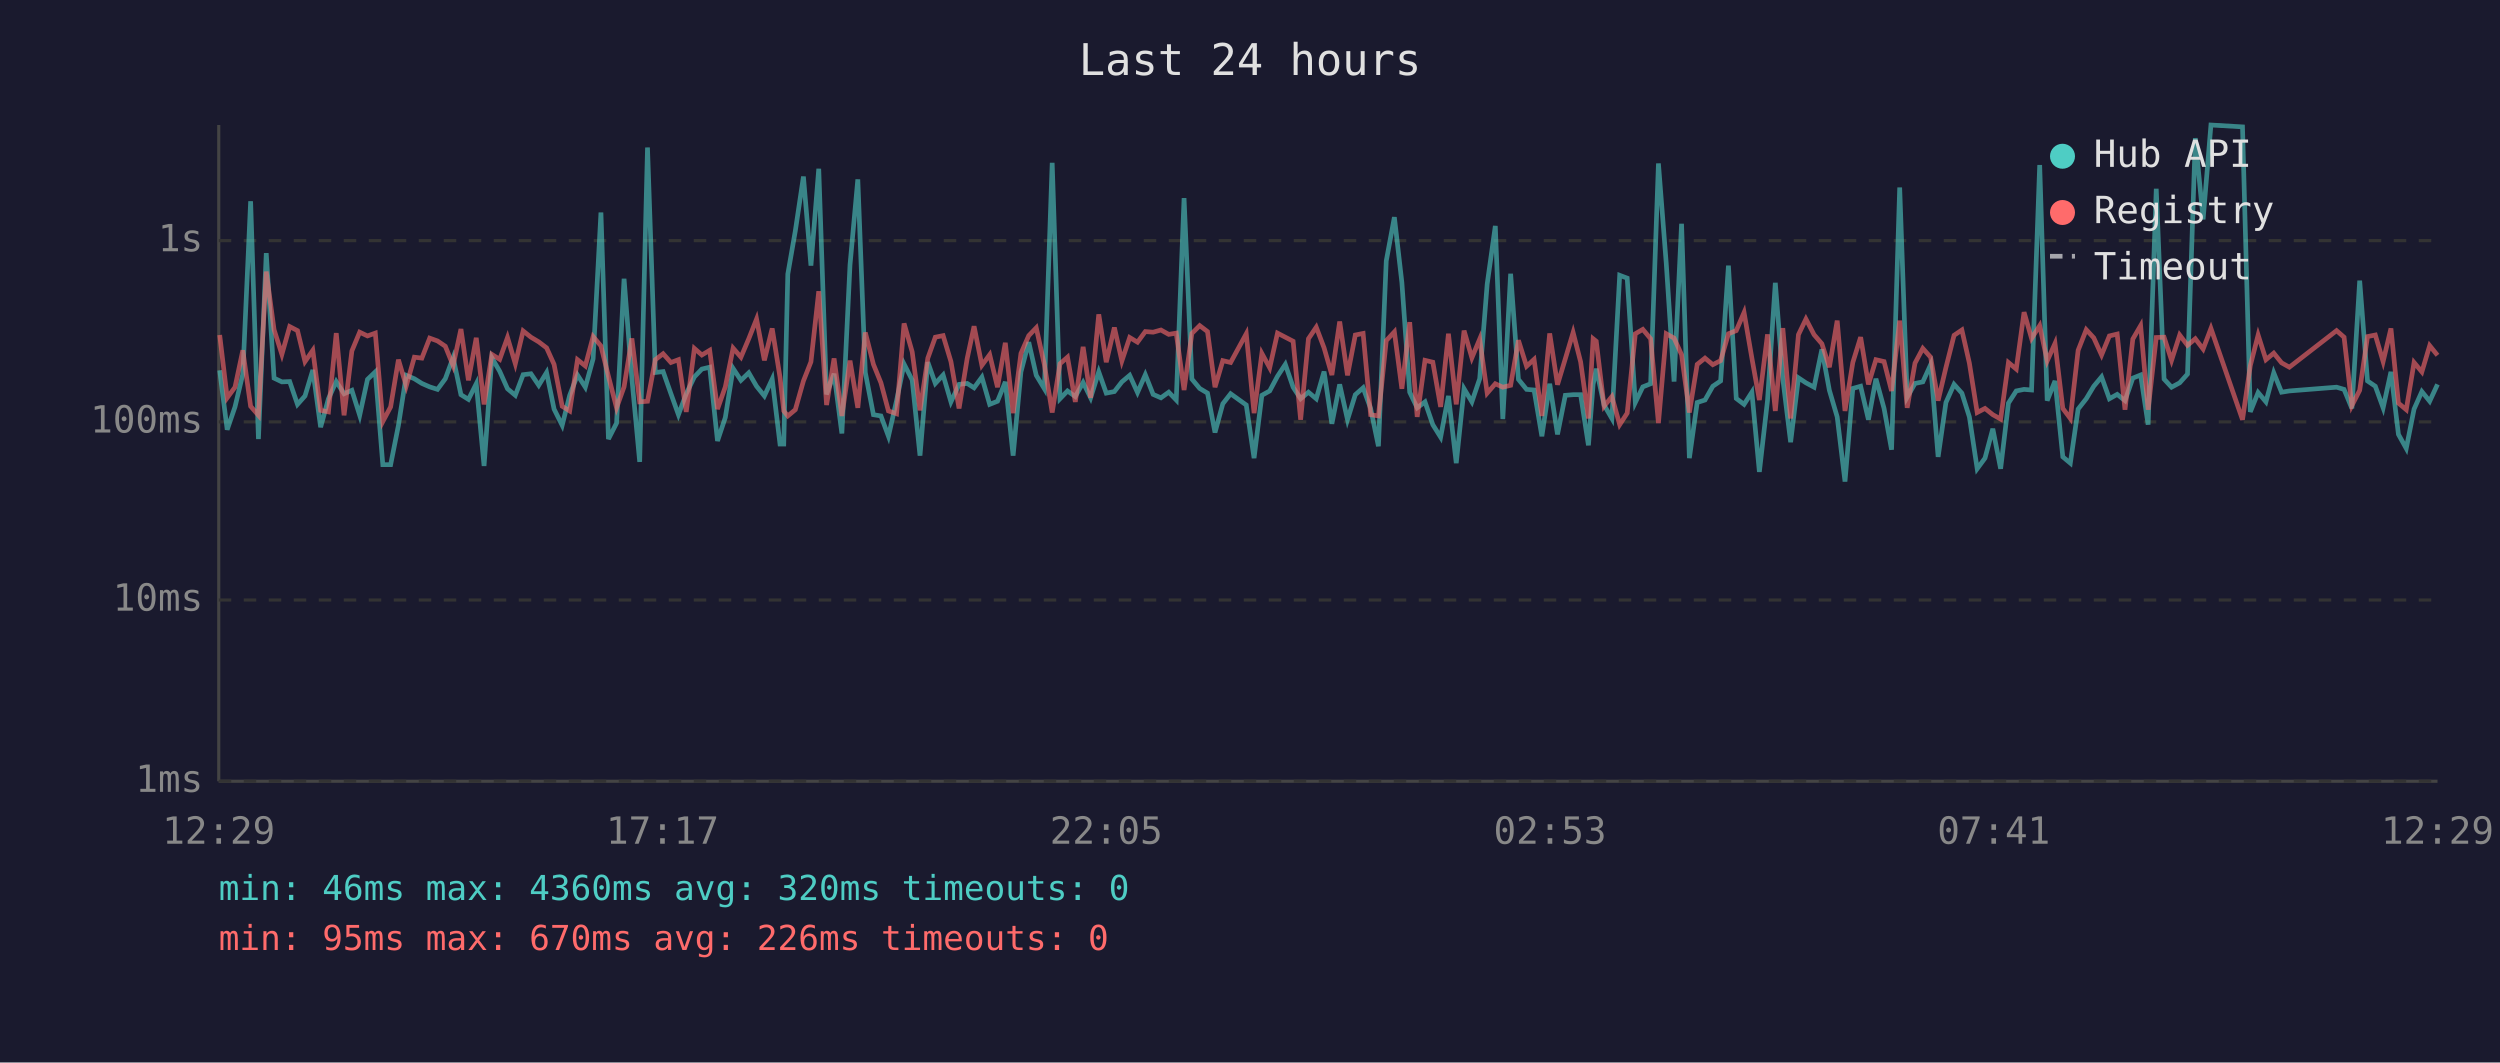
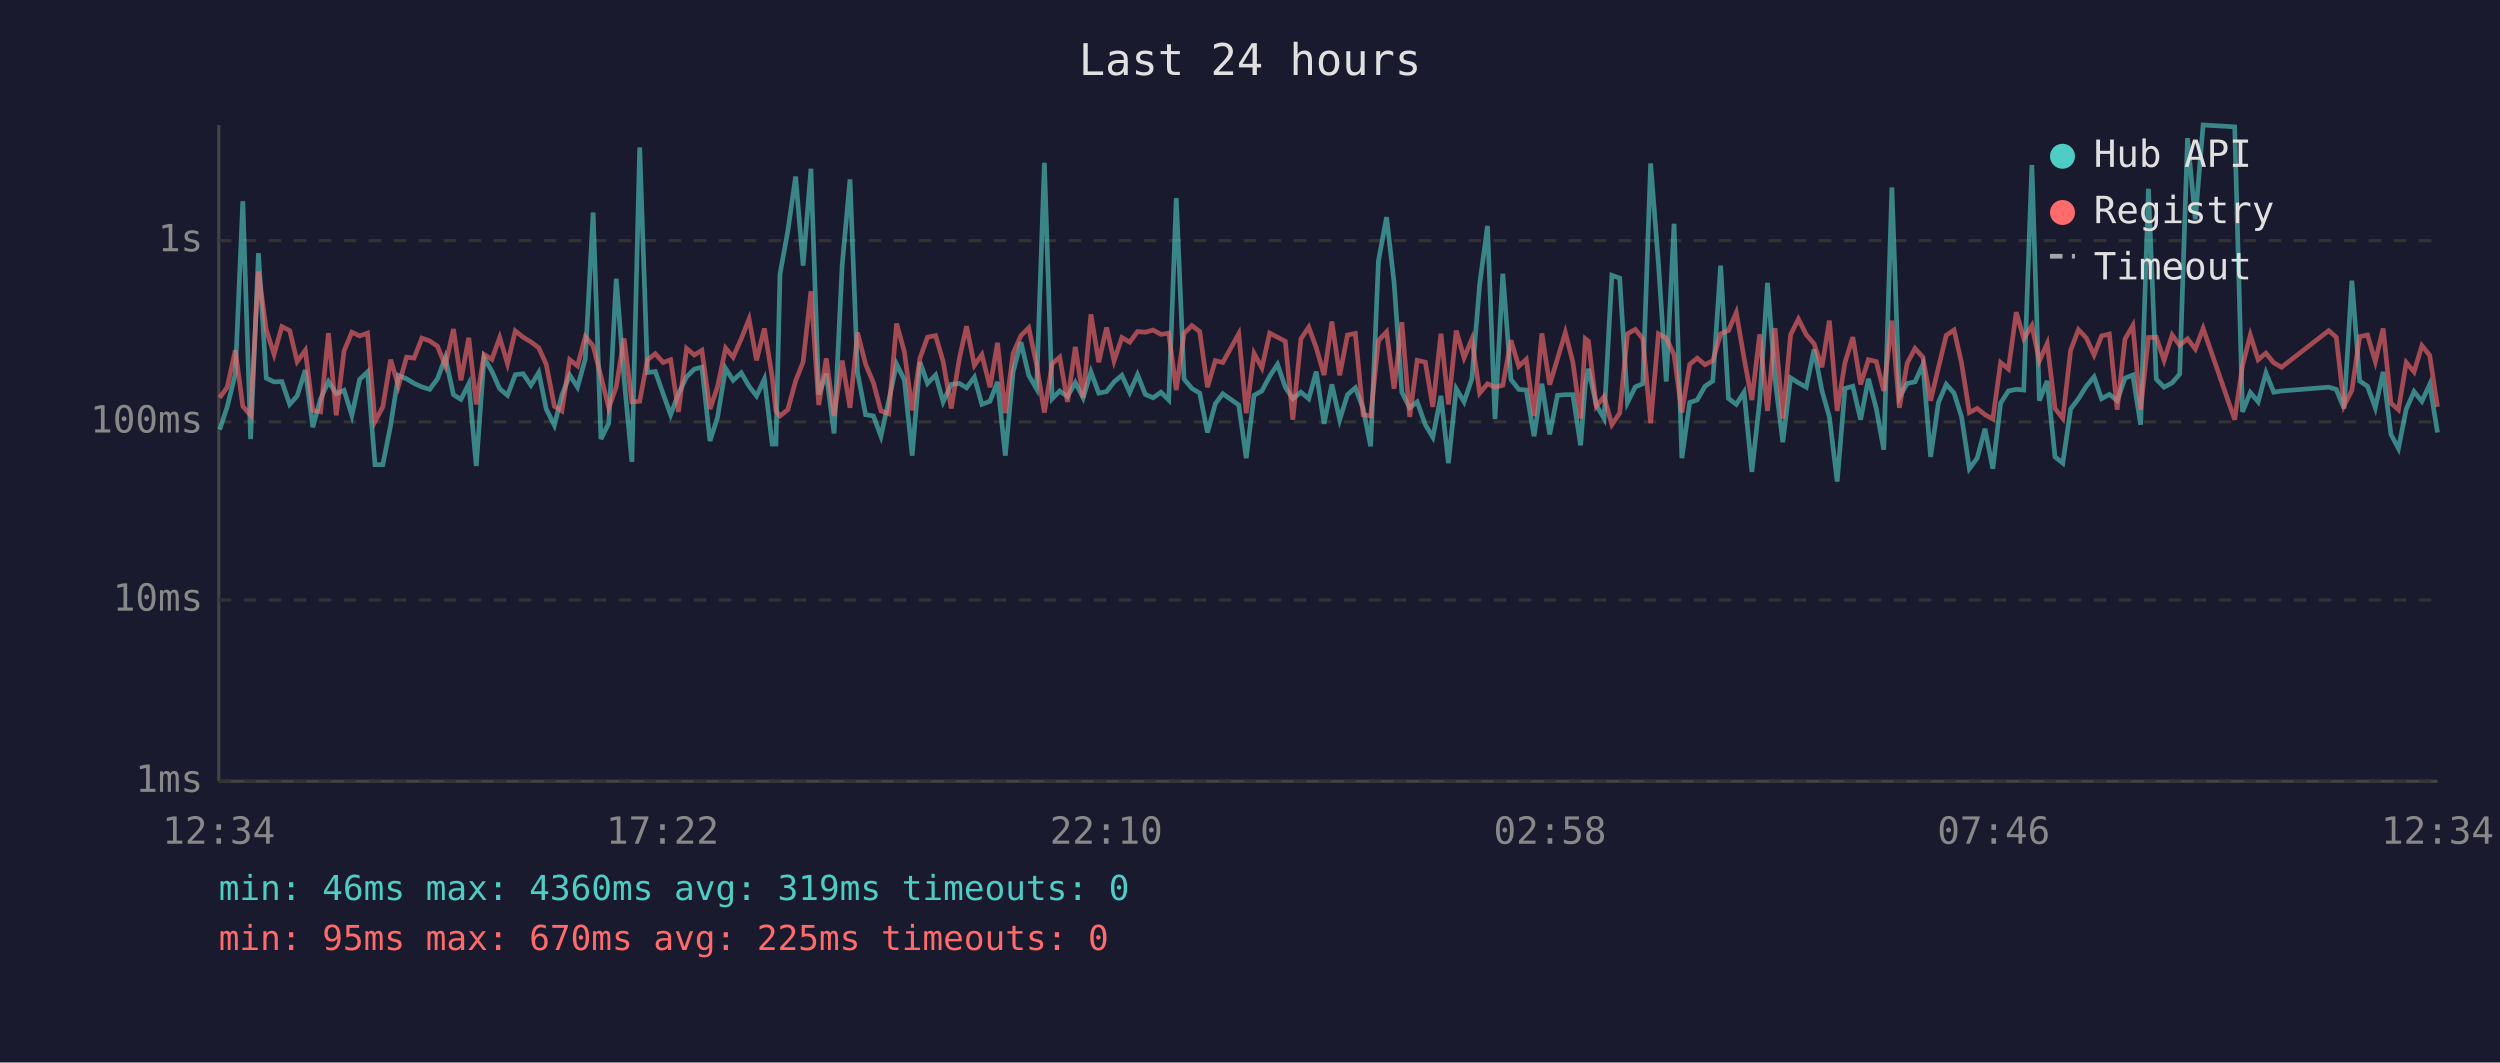
<svg xmlns="http://www.w3.org/2000/svg" viewBox="0 0 800 340" font-family="monospace" font-size="12">
  <rect width="800" height="340" fill="#1a1a2e" />
  <text x="400" y="24" fill="#e0e0e0" font-size="14" text-anchor="middle">Last 24 hours</text>
  <line x1="70" y1="40" x2="70" y2="250" stroke="#444" stroke-width="1" />
  <line x1="70" y1="250" x2="780" y2="250" stroke="#444" stroke-width="1" />
  <line x1="70" y1="250" x2="780" y2="250" stroke="#333" stroke-width="1" stroke-dasharray="4" />
  <text x="65" y="250" fill="#888" text-anchor="end" dominant-baseline="middle">1ms</text>
  <line x1="70" y1="192" x2="780" y2="192" stroke="#333" stroke-width="1" stroke-dasharray="4" />
  <text x="65" y="192" fill="#888" text-anchor="end" dominant-baseline="middle">10ms</text>
  <line x1="70" y1="135" x2="780" y2="135" stroke="#333" stroke-width="1" stroke-dasharray="4" />
  <text x="65" y="135" fill="#888" text-anchor="end" dominant-baseline="middle">100ms</text>
  <line x1="70" y1="77" x2="780" y2="77" stroke="#333" stroke-width="1" stroke-dasharray="4" />
  <text x="65" y="77" fill="#888" text-anchor="end" dominant-baseline="middle">1s</text>
-   <text x="70" y="270" fill="#888" text-anchor="middle">12:29</text>
-   <text x="212" y="270" fill="#888" text-anchor="middle">17:17</text>
-   <text x="354" y="270" fill="#888" text-anchor="middle">22:05</text>
-   <text x="496" y="270" fill="#888" text-anchor="middle">02:53</text>
-   <text x="638" y="270" fill="#888" text-anchor="middle">07:41</text>
-   <text x="780" y="270" fill="#888" text-anchor="middle">12:29</text>
-   <polyline points="70.3,118.5 72.7,137.5 75.2,130.2 77.7,119.7 80.2,64.4 82.7,140.5 85.2,81.0 87.7,121.0 90.2,122.2 92.7,122.1 95.2,129.4 97.6,126.7 100.1,118.4 102.6,136.7 105.1,127.6 107.6,122.1 110.1,126.0 112.6,124.9 115.1,132.9 117.6,121.4 120.1,119.0 122.5,148.7 125.0,148.7 127.5,136.1 130.0,120.1 132.6,121.2 135.0,122.7 137.5,123.8 140.0,124.6 142.5,121.2 145.0,114.4 147.5,126.3 149.9,127.8 152.4,122.8 154.9,149.1 157.4,114.5 159.9,118.8 162.4,124.4 164.9,126.5 167.4,119.9 169.9,119.6 172.4,123.3 174.9,119.2 177.3,130.9 179.9,136.1 182.3,126.5 184.8,120.0 187.3,123.9 189.8,114.8 192.3,68.0 194.7,140.5 197.3,135.4 199.7,89.2 202.2,121.2 204.7,147.8 207.2,47.2 209.7,119.2 212.2,118.9 214.7,126.0 217.1,132.7 219.6,126.0 222.2,120.6 224.6,118.1 227.1,117.5 229.6,141.1 232.1,133.6 234.6,117.9 237.1,121.7 239.6,119.3 242.1,123.6 244.6,126.7 247.1,121.3 249.6,142.1 250.8,142.1 252.1,87.7 254.5,73.9 257.1,56.5 259.5,85.0 262.0,54.0 264.5,126.2 266.9,119.6 269.4,138.7 272.0,84.8 274.5,57.4 276.9,119.2 279.5,132.7 281.9,133.1 284.3,139.6 286.9,128.2 289.3,116.5 291.9,121.6 294.4,145.8 296.9,115.9 299.3,122.7 301.8,120.0 304.3,128.6 306.9,123.0 309.5,122.7 311.7,124.1 314.2,120.7 316.7,129.4 319.2,128.4 321.7,122.2 324.2,145.8 326.7,119.0 329.2,109.5 331.6,120.1 334.2,124.4 336.7,52.1 339.2,127.6 341.6,125.1 344.1,126.9 346.6,122.4 349.0,127.3 351.6,119.0 354.0,125.8 356.6,125.3 359.0,122.2 361.5,120.1 364.0,125.6 366.5,119.9 369.0,126.2 371.5,127.3 374.0,125.5 376.4,128.0 378.9,63.4 381.4,121.3 383.9,124.3 386.4,125.8 388.8,138.4 391.3,129.2 393.8,126.0 398.8,129.6 401.3,146.6 403.8,126.5 406.3,125.1 408.8,120.4 411.3,116.6 413.8,123.9 416.2,127.6 418.7,125.5 421.2,127.6 423.7,118.9 426.2,135.6 428.7,123.0 431.2,134.3 433.7,126.3 436.2,124.1 438.6,130.7 441.1,142.8 443.6,83.5 446.2,69.5 448.6,90.4 451.1,125.5 453.5,130.5 456.0,128.6 458.5,135.9 461.0,139.9 463.5,126.7 466.0,148.2 468.5,124.4 471.0,128.6 473.5,121.2 475.9,90.9 478.5,72.3 480.9,134.1 483.4,87.6 485.9,121.4 488.5,124.6 490.9,124.8 493.4,139.6 495.9,122.8 498.4,139.0 500.9,126.5 503.4,126.3 505.8,126.3 508.3,142.5 509.8,123.0 510.8,118.0 513.3,129.6 515.8,133.9 518.3,88.1 520.7,89.0 523.3,128.8 525.7,123.8 528.2,122.8 530.7,52.3 533.2,84.3 535.7,122.1 538.1,71.6 540.6,146.6 543.1,128.8 545.6,128.0 548.1,123.6 550.6,121.9 553.1,85.0 555.6,127.5 558.1,129.4 560.6,125.5 563.0,151.0 565.6,128.2 568.1,90.5 570.5,121.2 573.0,141.5 575.5,120.9 577.9,122.5 580.5,123.9 583.0,111.8 585.4,124.9 587.9,133.4 590.4,154.1 592.9,124.3 595.4,123.6 597.9,134.3 600.3,121.2 602.9,130.7 605.3,143.9 607.9,60.0 610.3,127.1 612.8,122.7 615.3,122.2 617.8,116.7 620.2,146.2 622.7,128.8 625.3,123.0 627.8,125.8 630.2,133.4 632.7,150.0 635.2,146.6 637.7,137.2 640.2,150.0 642.7,129.0 645.2,125.1 647.7,124.6 650.1,124.8 652.7,52.8 655.1,128.2 657.6,121.9 660.1,146.2 662.5,148.2 665.0,130.9 667.6,127.6 670.0,123.6 672.5,120.6 675.0,127.6 677.5,126.2 680.0,128.2 682.5,121.0 685.0,120.0 687.4,135.9 690.0,60.4 692.5,121.3 694.9,123.9 697.5,122.5 700.0,119.7 702.5,44.2 705.0,70.2 707.5,40.0 717.6,40.6 720.1,131.8 722.6,125.6 725.1,128.6 727.6,119.3 730.1,125.5 732.6,125.1 747.7,123.9 750.1,124.6 752.6,130.7 755.1,89.8 757.6,121.9 760.1,123.6 762.6,130.5 765.1,119.0 767.5,139.0 770.0,143.5 772.5,130.9 775.0,125.3 777.5,128.4 780.0,123.0" fill="none" stroke="#4ecdc4" stroke-width="1.5" opacity="0.6" />
-   <polyline points="70.3,107.2 72.7,127.3 75.2,123.9 77.7,112.1 80.2,130.0 82.7,132.9 85.2,86.9 87.7,105.5 90.2,113.4 92.7,104.5 95.2,105.8 97.6,115.7 100.1,112.1 102.6,131.3 105.1,131.8 107.6,106.6 110.1,132.9 112.6,112.3 115.1,106.3 117.6,107.5 120.1,106.6 122.5,134.9 125.0,130.2 127.5,115.1 130.0,123.5 132.6,114.3 135.0,114.6 137.5,108.2 140.0,109.1 142.5,110.8 145.0,117.0 147.5,105.3 149.9,121.7 152.4,108.1 154.9,129.4 157.4,113.4 159.9,115.0 162.4,108.0 164.9,116.4 167.4,105.9 169.9,107.9 172.4,109.4 174.9,111.3 177.3,116.6 179.9,130.0 182.3,131.5 184.8,115.1 187.3,117.1 189.8,107.7 192.3,110.7 194.7,120.4 197.3,130.5 199.7,123.8 202.2,108.3 204.7,128.6 207.2,128.4 209.7,115.1 212.2,113.2 214.7,116.0 217.1,115.1 219.6,131.8 222.2,111.5 224.6,113.6 227.1,112.1 229.6,130.9 232.1,123.8 234.6,111.4 237.1,114.3 239.6,108.4 242.1,102.1 244.6,115.3 247.1,105.1 249.6,120.7 250.8,131.5 252.1,133.1 254.5,131.1 257.1,121.9 259.5,115.8 262.0,93.2 264.5,129.6 266.9,114.7 269.4,133.1 272.0,115.4 274.5,130.5 276.9,106.4 279.5,116.6 281.9,122.5 284.3,131.5 286.9,132.4 289.3,103.5 291.9,112.6 294.4,131.3 296.9,114.6 299.3,107.9 301.8,107.4 304.3,115.7 306.9,130.7 309.5,114.7 311.7,104.4 314.2,116.9 316.7,113.5 319.2,123.9 321.7,109.7 324.2,132.2 326.7,113.1 329.2,107.4 331.6,104.9 334.2,116.7 336.7,132.0 339.2,116.4 341.6,114.3 344.1,128.6 346.6,111.0 349.0,127.3 351.6,100.6 354.0,115.9 356.6,104.8 359.0,115.5 361.5,108.0 364.0,109.5 366.5,106.1 369.0,106.3 371.5,105.6 374.0,107.0 376.4,106.6 378.9,124.8 381.4,106.7 383.9,104.2 386.4,106.1 388.8,123.9 391.3,115.4 393.8,116.0 398.8,106.8 401.3,132.2 403.8,113.1 406.3,117.7 408.8,106.6 411.3,107.9 413.8,109.2 416.2,134.3 418.7,108.4 421.2,104.7 423.7,111.3 426.2,120.0 428.7,102.9 431.2,120.1 433.7,107.2 436.2,106.7 438.6,132.7 441.1,133.1 443.6,109.0 446.2,106.2 448.6,124.4 451.1,103.1 453.5,133.4 456.0,115.3 458.5,115.9 461.0,130.2 463.5,106.8 466.0,129.4 468.5,105.8 471.0,114.5 473.5,108.5 475.9,125.8 478.5,122.8 480.9,123.9 483.4,123.3 485.9,108.9 488.5,117.2 490.9,115.0 493.4,133.1 495.9,106.7 498.4,123.1 500.9,114.8 503.4,106.4 505.8,115.8 508.3,133.9 509.8,108.4 510.8,109.2 513.3,130.0 515.8,126.9 518.3,135.9 520.7,132.2 523.3,106.8 525.7,105.4 528.2,108.4 530.7,135.4 533.2,106.8 535.7,108.2 538.1,113.5 540.6,132.0 543.1,116.6 545.6,114.6 548.1,116.7 550.6,115.4 553.1,106.8 555.6,105.8 558.1,100.0 560.6,114.6 563.0,128.0 565.6,107.0 568.1,131.5 570.5,105.0 573.0,133.9 575.5,107.1 577.9,102.1 580.5,107.1 583.0,110.0 585.4,117.5 587.9,102.6 590.4,131.5 592.9,116.0 595.4,107.9 597.9,123.0 600.3,115.1 602.9,115.7 605.3,125.1 607.9,102.6 610.3,130.5 612.8,116.2 615.3,111.5 617.8,114.3 620.2,128.2 622.7,117.6 625.3,107.3 627.8,105.6 630.2,116.2 632.7,132.0 635.2,130.7 637.7,132.7 640.2,134.1 642.7,116.0 645.2,118.1 647.7,99.9 650.1,108.3 652.7,104.2 655.1,115.5 657.6,109.9 660.1,130.7 662.5,133.9 665.0,112.1 667.6,105.5 670.0,108.1 672.5,113.6 675.0,107.5 677.5,106.9 680.0,131.1 682.5,108.5 685.0,104.2 687.4,131.1 690.0,108.0 692.5,107.9 694.9,115.3 697.5,107.2 700.0,110.5 702.5,108.4 705.0,111.7 707.5,105.1 717.6,134.3 720.1,117.0 722.6,107.2 725.1,115.1 727.6,113.0 730.1,116.1 732.6,117.5 747.7,105.8 750.1,107.9 752.6,129.8 755.1,124.9 757.6,107.7 760.1,107.2 762.6,115.7 765.1,105.1 767.5,129.0 770.0,131.1 772.5,116.0 775.0,119.0 777.5,110.6 780.0,113.7" fill="none" stroke="#ff6b6b" stroke-width="1.5" opacity="0.6" />
+   <text x="70" y="270" fill="#888" text-anchor="middle">12:34</text>
+   <text x="212" y="270" fill="#888" text-anchor="middle">17:22</text>
+   <text x="354" y="270" fill="#888" text-anchor="middle">22:10</text>
+   <text x="496" y="270" fill="#888" text-anchor="middle">02:58</text>
+   <text x="638" y="270" fill="#888" text-anchor="middle">07:46</text>
+   <text x="780" y="270" fill="#888" text-anchor="middle">12:34</text>
+   <polyline points="70.3,137.5 72.7,130.2 75.3,119.7 77.7,64.4 80.2,140.5 82.7,81.0 85.2,121.0 87.7,122.2 90.2,122.1 92.7,129.4 95.1,126.7 97.7,118.4 100.1,136.7 102.6,127.6 105.1,122.1 107.6,126.0 110.1,124.9 112.6,132.9 115.1,121.4 117.6,119.0 120.0,148.7 122.5,148.7 125.0,136.1 127.5,120.1 130.1,121.2 132.5,122.7 135.0,123.8 137.5,124.6 140.0,121.2 142.5,114.4 145.1,126.3 147.5,127.8 150.0,122.8 152.4,149.1 154.9,114.5 157.4,118.8 159.9,124.4 162.4,126.5 164.9,119.9 167.4,119.6 169.9,123.3 172.4,119.2 174.8,130.9 177.4,136.1 179.8,126.5 182.3,120.0 184.8,123.9 187.3,114.8 189.8,68.0 192.3,140.5 194.8,135.4 197.2,89.2 199.7,121.2 202.2,147.8 204.7,47.2 207.2,119.2 209.7,118.9 212.2,126.0 214.6,132.7 217.1,126.0 219.7,120.6 222.2,118.1 224.6,117.5 227.2,141.1 229.6,133.6 232.2,117.9 234.6,121.7 237.2,119.3 239.7,123.6 242.1,126.7 244.6,121.3 247.1,142.1 248.3,142.1 249.6,87.7 252.1,73.9 254.6,56.5 257.0,85.0 259.5,54.0 262.0,126.2 264.4,119.6 266.9,138.7 269.5,84.8 272.0,57.4 274.4,119.2 277.0,132.7 279.5,133.1 281.9,139.6 284.4,128.2 286.9,116.5 289.4,121.6 291.9,145.8 294.4,115.9 296.8,122.7 299.4,120.0 301.8,128.6 304.4,123.0 307.0,122.7 309.3,124.1 311.8,120.7 314.2,129.4 316.8,128.4 319.2,122.2 321.7,145.8 324.2,119.0 326.7,109.5 329.2,120.1 331.7,124.4 334.2,52.1 336.7,127.6 339.1,125.1 341.6,126.9 344.1,122.4 346.6,127.3 349.1,119.0 351.6,125.8 354.1,125.3 356.5,122.2 359.0,120.1 361.5,125.6 364.0,119.9 366.5,126.2 369.0,127.3 371.5,125.5 374.0,128.0 376.4,63.4 378.9,121.3 381.4,124.3 383.9,125.8 386.4,138.4 388.9,129.2 391.3,126.0 396.4,129.6 398.8,146.6 401.3,126.5 403.8,125.1 406.3,120.4 408.8,116.6 411.3,123.9 413.7,127.6 416.3,125.5 418.8,127.6 421.2,118.9 423.7,135.6 426.2,123.0 428.7,134.3 431.2,126.3 433.7,124.1 436.2,130.7 438.6,142.8 441.1,83.5 443.7,69.5 446.1,90.4 448.6,125.5 451.1,130.5 453.5,128.6 456.1,135.9 458.5,139.9 461.1,126.7 463.5,148.2 466.0,124.4 468.5,128.6 471.0,121.2 473.5,90.9 476.0,72.3 478.4,134.1 480.9,87.6 483.5,121.4 486.0,124.6 488.4,124.8 490.9,139.6 493.4,122.8 495.9,139.0 498.4,126.5 500.9,126.3 503.3,126.3 505.8,142.5 507.3,123.0 508.3,118.0 510.8,129.6 513.3,133.9 515.8,88.1 518.3,89.0 520.8,128.8 523.3,123.8 525.7,122.8 528.2,52.3 530.7,84.3 533.2,122.1 535.7,71.6 538.2,146.6 540.7,128.8 543.1,128.0 545.6,123.6 548.1,121.9 550.6,85.0 553.1,127.5 555.6,129.4 558.1,125.5 560.6,151.0 563.1,128.2 565.6,90.5 568.0,121.2 570.5,141.5 573.0,120.9 575.5,122.5 578.0,123.9 580.5,111.8 583.0,124.9 585.4,133.4 587.9,154.1 590.4,124.3 592.9,123.6 595.4,134.3 597.9,121.2 600.4,130.7 602.8,143.9 605.4,60.0 607.8,127.1 610.3,122.7 612.8,122.2 615.3,116.7 617.8,146.2 620.3,128.8 622.8,123.0 625.3,125.8 627.7,133.4 630.2,150.0 632.7,146.6 635.2,137.2 637.7,150.0 640.2,129.0 642.7,125.1 645.2,124.6 647.6,124.8 650.2,52.8 652.6,128.2 655.1,121.9 657.6,146.2 660.1,148.2 662.6,130.9 665.1,127.6 667.6,123.6 670.1,120.6 672.5,127.6 675.0,126.2 677.5,128.2 680.0,121.0 682.5,120.0 685.0,135.9 687.5,60.4 690.0,121.3 692.5,123.9 695.1,122.5 697.5,119.7 700.0,44.2 702.5,70.2 705.0,40.0 715.1,40.6 717.6,131.8 720.1,125.6 722.6,128.6 725.1,119.3 727.6,125.5 730.1,125.1 745.2,123.9 747.6,124.6 750.1,130.7 752.6,89.8 755.1,121.9 757.6,123.6 760.1,130.5 762.6,119.0 765.1,139.0 767.5,143.5 770.0,130.9 772.5,125.3 775.0,128.4 777.5,123.0 780.0,138.4" fill="none" stroke="#4ecdc4" stroke-width="1.5" opacity="0.6" />
+   <polyline points="70.3,127.3 72.7,123.9 75.3,112.1 77.7,130.0 80.2,132.9 82.7,86.9 85.2,105.5 87.7,113.4 90.2,104.5 92.7,105.8 95.1,115.7 97.7,112.1 100.1,131.3 102.6,131.8 105.1,106.6 107.6,132.9 110.1,112.3 112.6,106.3 115.1,107.5 117.6,106.6 120.0,134.9 122.5,130.2 125.0,115.1 127.5,123.5 130.1,114.3 132.5,114.6 135.0,108.2 137.5,109.1 140.0,110.8 142.5,117.0 145.1,105.3 147.5,121.7 150.0,108.1 152.4,129.4 154.9,113.4 157.4,115.0 159.9,108.0 162.4,116.4 164.9,105.9 167.4,107.9 169.9,109.4 172.4,111.3 174.8,116.6 177.4,130.0 179.8,131.5 182.3,115.1 184.8,117.1 187.3,107.7 189.8,110.7 192.3,120.4 194.8,130.5 197.2,123.8 199.7,108.3 202.2,128.6 204.7,128.4 207.2,115.1 209.7,113.2 212.2,116.0 214.6,115.1 217.1,131.8 219.7,111.5 222.2,113.6 224.6,112.1 227.2,130.9 229.6,123.8 232.2,111.4 234.6,114.3 237.2,108.4 239.7,102.1 242.1,115.3 244.6,105.1 247.1,120.7 248.3,131.5 249.6,133.1 252.1,131.1 254.6,121.9 257.0,115.8 259.5,93.2 262.0,129.6 264.4,114.7 266.9,133.1 269.5,115.4 272.0,130.5 274.4,106.4 277.0,116.6 279.5,122.5 281.9,131.5 284.4,132.4 286.9,103.5 289.4,112.6 291.9,131.3 294.4,114.6 296.8,107.9 299.4,107.4 301.8,115.7 304.4,130.7 307.0,114.7 309.3,104.4 311.8,116.9 314.2,113.5 316.8,123.9 319.2,109.7 321.7,132.2 324.2,113.1 326.7,107.4 329.2,104.9 331.7,116.7 334.2,132.0 336.7,116.4 339.1,114.3 341.6,128.6 344.1,111.0 346.6,127.3 349.1,100.6 351.6,115.9 354.1,104.8 356.5,115.5 359.0,108.0 361.5,109.5 364.0,106.1 366.5,106.3 369.0,105.6 371.5,107.0 374.0,106.6 376.4,124.8 378.9,106.7 381.4,104.2 383.9,106.1 386.4,123.9 388.9,115.4 391.3,116.0 396.4,106.8 398.8,132.2 401.3,113.1 403.8,117.7 406.3,106.6 408.8,107.9 411.3,109.2 413.7,134.3 416.3,108.4 418.8,104.7 421.2,111.3 423.7,120.0 426.2,102.9 428.7,120.1 431.2,107.2 433.7,106.7 436.2,132.7 438.6,133.1 441.1,109.0 443.7,106.2 446.1,124.4 448.6,103.1 451.1,133.4 453.5,115.3 456.1,115.9 458.5,130.2 461.1,106.8 463.5,129.4 466.0,105.8 468.5,114.5 471.0,108.5 473.5,125.8 476.0,122.8 478.4,123.9 480.9,123.3 483.5,108.9 486.0,117.2 488.4,115.0 490.9,133.1 493.4,106.7 495.9,123.1 498.4,114.8 500.9,106.4 503.3,115.8 505.8,133.9 507.3,108.4 508.3,109.2 510.8,130.0 513.3,126.9 515.8,135.9 518.3,132.2 520.8,106.8 523.3,105.4 525.7,108.4 528.2,135.4 530.7,106.8 533.2,108.2 535.7,113.5 538.2,132.0 540.7,116.6 543.1,114.6 545.6,116.7 548.1,115.4 550.6,106.8 553.1,105.8 555.6,100.0 558.1,114.6 560.6,128.0 563.1,107.0 565.6,131.5 568.0,105.0 570.5,133.9 573.0,107.1 575.5,102.1 578.0,107.1 580.5,110.0 583.0,117.5 585.4,102.6 587.9,131.5 590.4,116.0 592.9,107.9 595.4,123.0 597.9,115.1 600.4,115.7 602.8,125.1 605.4,102.6 607.8,130.5 610.3,116.2 612.8,111.5 615.3,114.3 617.8,128.2 620.3,117.6 622.8,107.3 625.3,105.6 627.7,116.2 630.2,132.0 632.7,130.7 635.2,132.7 637.7,134.1 640.2,116.0 642.7,118.1 645.2,99.9 647.6,108.3 650.2,104.2 652.6,115.5 655.1,109.9 657.6,130.7 660.1,133.9 662.6,112.1 665.1,105.5 667.6,108.1 670.1,113.6 672.5,107.5 675.0,106.9 677.5,131.1 680.0,108.5 682.5,104.2 685.0,131.1 687.5,108.0 690.0,107.9 692.5,115.3 695.1,107.2 697.5,110.5 700.0,108.4 702.5,111.7 705.0,105.1 715.1,134.3 717.6,117.0 720.1,107.2 722.6,115.1 725.1,113.0 727.6,116.1 730.1,117.5 745.2,105.8 747.6,107.9 750.1,129.8 752.6,124.9 755.1,107.7 757.6,107.2 760.1,115.7 762.6,105.1 765.1,129.0 767.5,131.1 770.0,116.0 772.5,119.0 775.0,110.6 777.5,113.7 780.0,130.2" fill="none" stroke="#ff6b6b" stroke-width="1.5" opacity="0.6" />
  <circle cx="660" cy="50" r="4" fill="#4ecdc4" />
  <text x="670" y="50" fill="#e0e0e0" dominant-baseline="middle">Hub API</text>
  <circle cx="660" cy="68" r="4" fill="#ff6b6b" />
  <text x="670" y="68" fill="#e0e0e0" dominant-baseline="middle">Registry</text>
  <line x1="656" y1="82" x2="664" y2="82" stroke="#e0e0e0" stroke-width="1.5" stroke-dasharray="4,3" opacity="0.7" />
  <text x="670" y="86" fill="#e0e0e0" dominant-baseline="middle">Timeout</text>
-   <text x="70" y="288" fill="#4ecdc4" font-size="11">min: 46ms  max: 4360ms  avg: 320ms  timeouts: 0</text>
-   <text x="70" y="304" fill="#ff6b6b" font-size="11">min: 95ms  max: 670ms  avg: 226ms  timeouts: 0</text>
+   <text x="70" y="288" fill="#4ecdc4" font-size="11">min: 46ms  max: 4360ms  avg: 319ms  timeouts: 0</text>
+   <text x="70" y="304" fill="#ff6b6b" font-size="11">min: 95ms  max: 670ms  avg: 225ms  timeouts: 0</text>
</svg>
